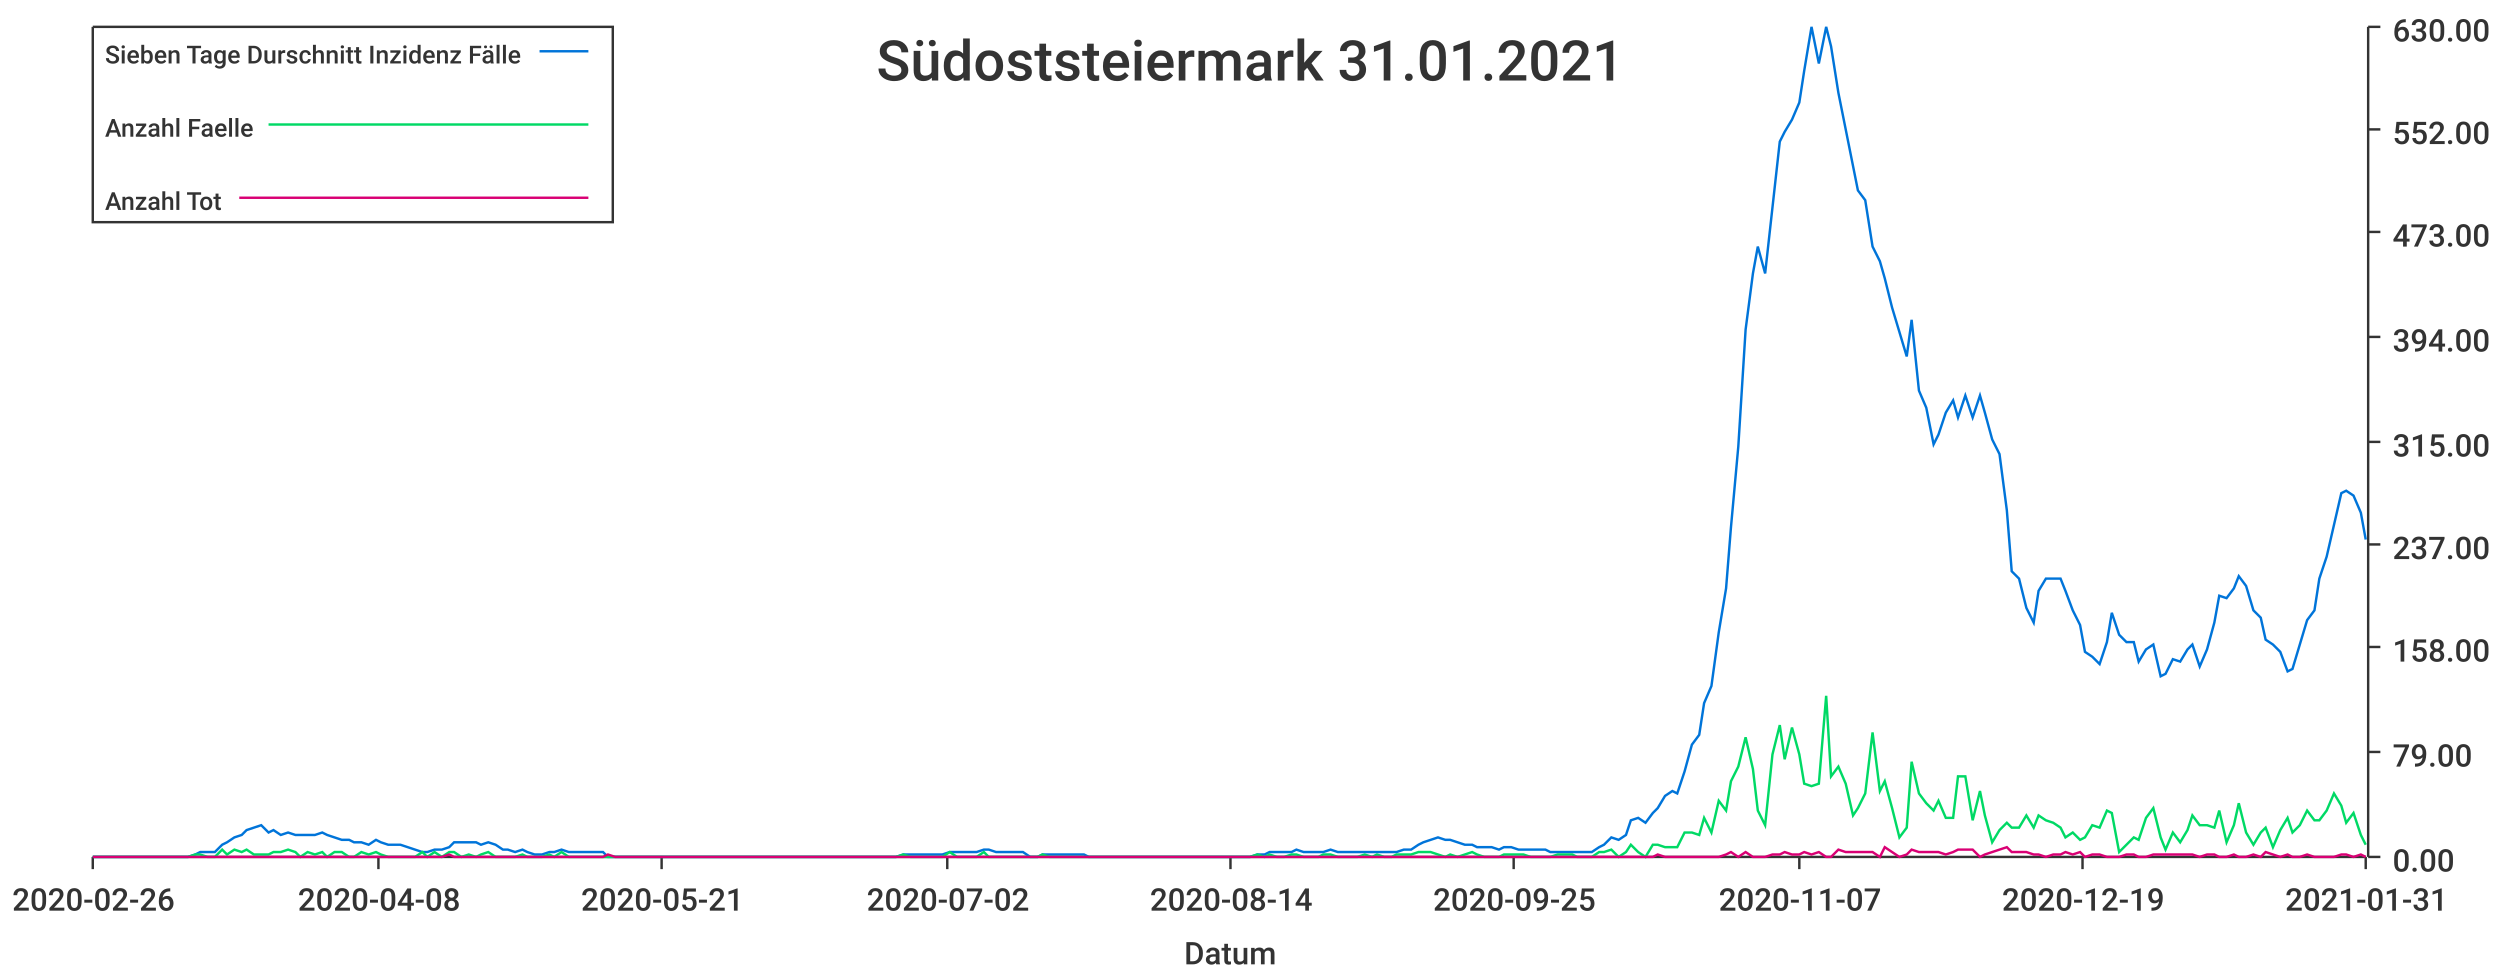
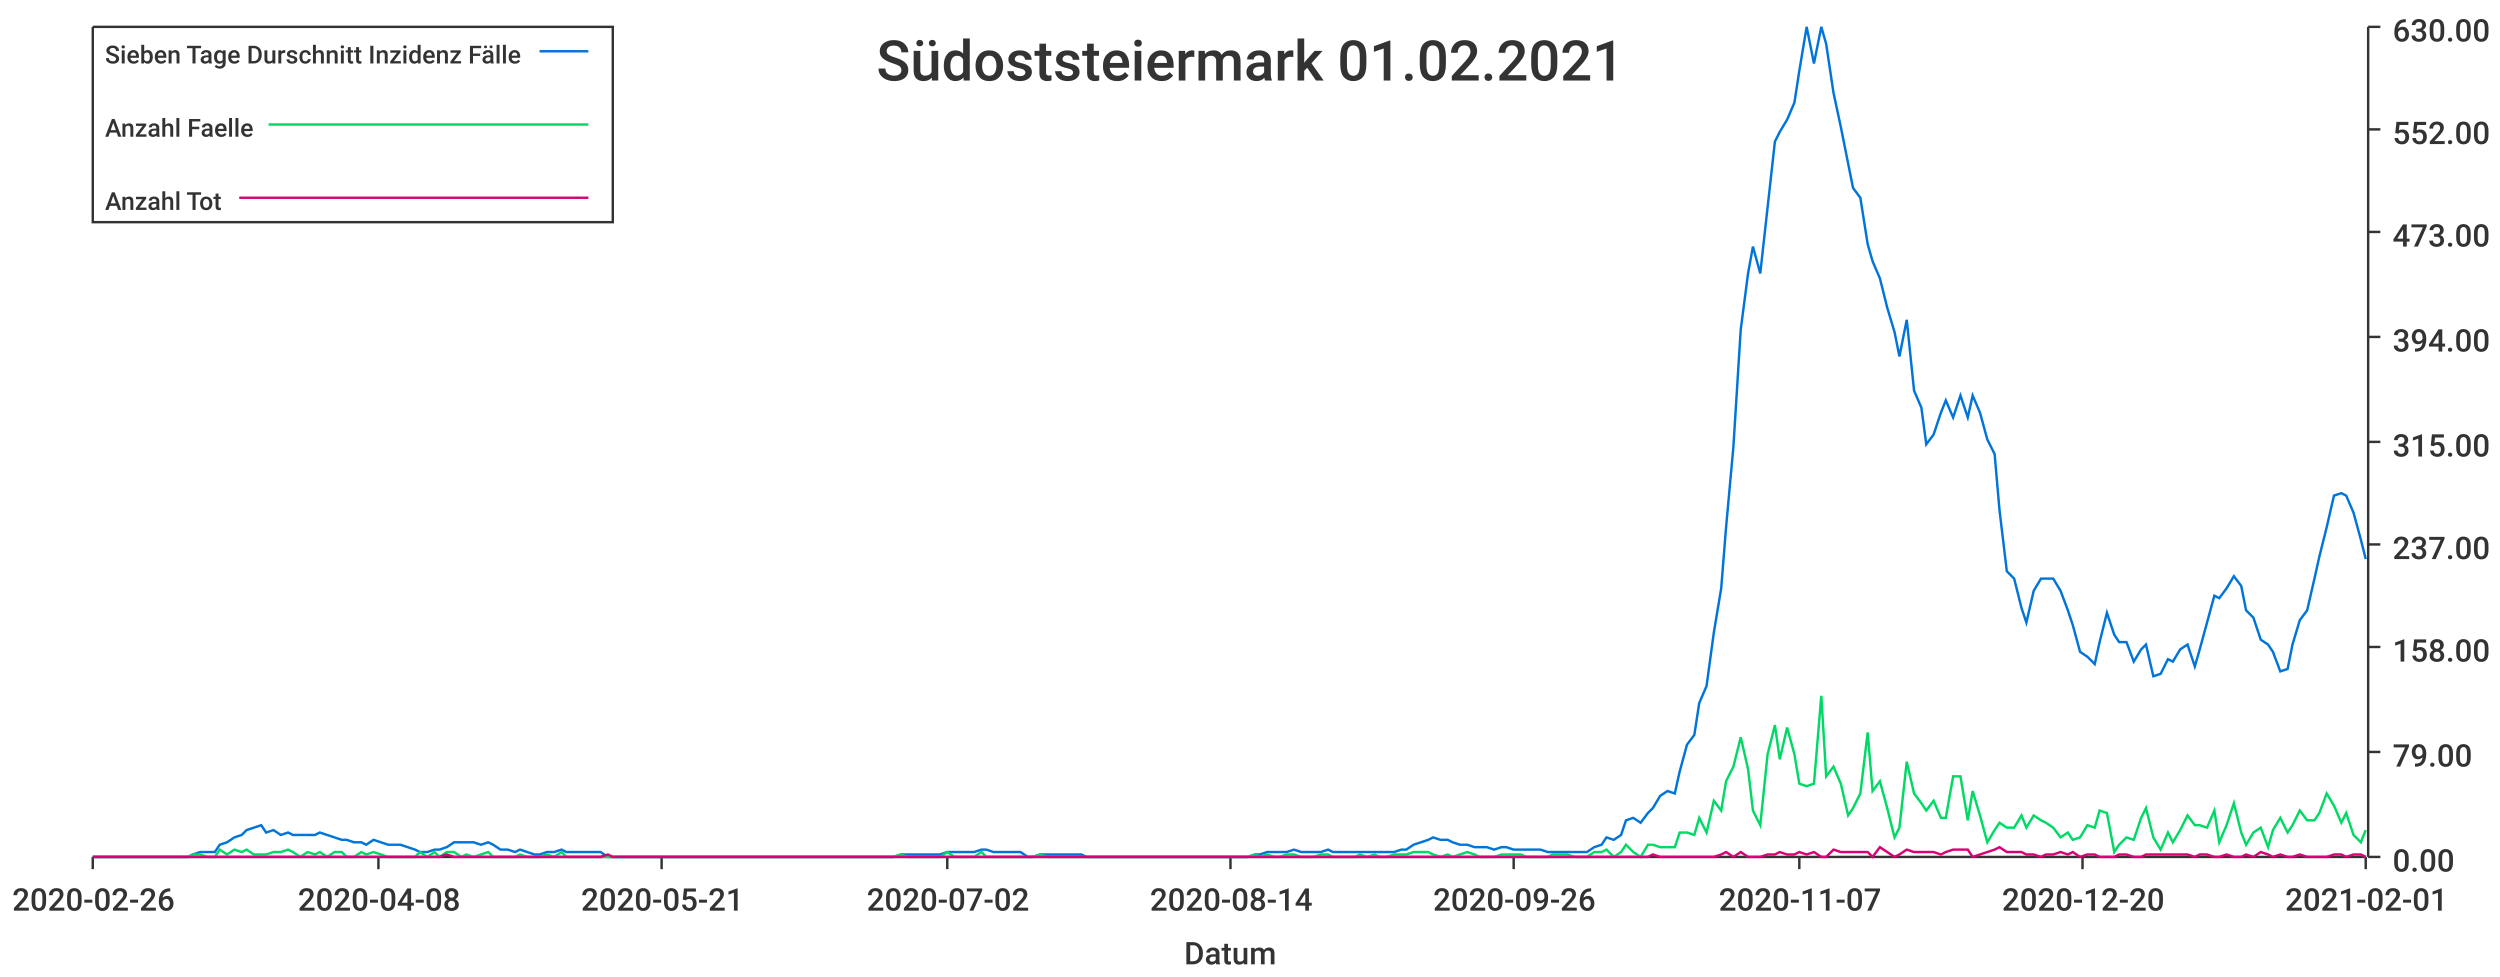
<svg xmlns="http://www.w3.org/2000/svg" width="1024" height="400">\n<path d="M 0 0 L 1024 0 L 1024 400 L 0 400 L 0 0" style="stroke-width:0;stroke:rgba(255,255,255,1.0);fill:rgba(255,255,255,1.0)" />
  <path d="M 38 11 L 969 11 L 969 351 L 38 351 L 38 11" style="stroke-width:0;stroke:rgba(255,255,255,1.0);fill:rgba(255,255,255,1.0)" />
  <path d="M 38 351 L 969 351" style="stroke-width:1;stroke:rgba(51,51,51,1.0);fill:none" />
  <path d="M 38 351 L 38 356" style="stroke-width:1;stroke:rgba(51,51,51,1.0);fill:none" />
  <text x="5" y="373" style="stroke-width:0;stroke:none;fill:rgba(51,51,51,1.0);font-size:12.8px;font-family:'Roboto Medium',sans-serif">2020-02-26</text>
  <path d="M 155 351 L 155 356" style="stroke-width:1;stroke:rgba(51,51,51,1.0);fill:none" />
  <text x="122" y="373" style="stroke-width:0;stroke:none;fill:rgba(51,51,51,1.0);font-size:12.8px;font-family:'Roboto Medium',sans-serif">2020-04-08</text>
  <path d="M 271 351 L 271 356" style="stroke-width:1;stroke:rgba(51,51,51,1.0);fill:none" />
  <text x="238" y="373" style="stroke-width:0;stroke:none;fill:rgba(51,51,51,1.0);font-size:12.8px;font-family:'Roboto Medium',sans-serif">2020-05-21</text>
  <path d="M 388 351 L 388 356" style="stroke-width:1;stroke:rgba(51,51,51,1.0);fill:none" />
  <text x="355" y="373" style="stroke-width:0;stroke:none;fill:rgba(51,51,51,1.0);font-size:12.8px;font-family:'Roboto Medium',sans-serif">2020-07-02</text>
  <path d="M 504 351 L 504 356" style="stroke-width:1;stroke:rgba(51,51,51,1.0);fill:none" />
  <text x="471" y="373" style="stroke-width:0;stroke:none;fill:rgba(51,51,51,1.0);font-size:12.8px;font-family:'Roboto Medium',sans-serif">2020-08-14</text>
  <path d="M 620 351 L 620 356" style="stroke-width:1;stroke:rgba(51,51,51,1.0);fill:none" />
-   <text x="587" y="373" style="stroke-width:0;stroke:none;fill:rgba(51,51,51,1.0);font-size:12.8px;font-family:'Roboto Medium',sans-serif">2020-09-25</text>
+   <text x="587" y="373" style="stroke-width:0;stroke:none;fill:rgba(51,51,51,1.0);font-size:12.8px;font-family:'Roboto Medium',sans-serif">2020-09-26</text>
  <path d="M 737 351 L 737 356" style="stroke-width:1;stroke:rgba(51,51,51,1.0);fill:none" />
  <text x="704" y="373" style="stroke-width:0;stroke:none;fill:rgba(51,51,51,1.0);font-size:12.8px;font-family:'Roboto Medium',sans-serif">2020-11-07</text>
  <path d="M 853 351 L 853 356" style="stroke-width:1;stroke:rgba(51,51,51,1.0);fill:none" />
-   <text x="820" y="373" style="stroke-width:0;stroke:none;fill:rgba(51,51,51,1.0);font-size:12.8px;font-family:'Roboto Medium',sans-serif">2020-12-19</text>
+   <text x="820" y="373" style="stroke-width:0;stroke:none;fill:rgba(51,51,51,1.0);font-size:12.8px;font-family:'Roboto Medium',sans-serif">2020-12-20</text>
  <path d="M 969 351 L 969 356" style="stroke-width:1;stroke:rgba(51,51,51,1.0);fill:none" />
-   <text x="936" y="373" style="stroke-width:0;stroke:none;fill:rgba(51,51,51,1.0);font-size:12.8px;font-family:'Roboto Medium',sans-serif">2021-01-31</text>
+   <text x="936" y="373" style="stroke-width:0;stroke:none;fill:rgba(51,51,51,1.0);font-size:12.8px;font-family:'Roboto Medium',sans-serif">2021-02-01</text>
  <text x="485" y="395" style="stroke-width:0;stroke:none;fill:rgba(51,51,51,1.0);font-size:12.8px;font-family:'Roboto Medium',sans-serif">Datum</text>
  <path d="M 970 351 L 970 11" style="stroke-width:1;stroke:rgba(51,51,51,1.0);fill:none" />
  <path d="M 970 351 L 975 351" style="stroke-width:1;stroke:rgba(51,51,51,1.0);fill:none" />
  <text x="980" y="357" style="stroke-width:0;stroke:none;fill:rgba(51,51,51,1.0);font-size:12.8px;font-family:'Roboto Medium',sans-serif">0.00</text>
  <path d="M 970 308 L 975 308" style="stroke-width:1;stroke:rgba(51,51,51,1.0);fill:none" />
  <text x="980" y="314" style="stroke-width:0;stroke:none;fill:rgba(51,51,51,1.0);font-size:12.8px;font-family:'Roboto Medium',sans-serif">79.00</text>
  <path d="M 970 265 L 975 265" style="stroke-width:1;stroke:rgba(51,51,51,1.0);fill:none" />
  <text x="980" y="271" style="stroke-width:0;stroke:none;fill:rgba(51,51,51,1.0);font-size:12.8px;font-family:'Roboto Medium',sans-serif">158.00</text>
  <path d="M 970 223 L 975 223" style="stroke-width:1;stroke:rgba(51,51,51,1.0);fill:none" />
  <text x="980" y="229" style="stroke-width:0;stroke:none;fill:rgba(51,51,51,1.0);font-size:12.8px;font-family:'Roboto Medium',sans-serif">237.00</text>
  <path d="M 970 181 L 975 181" style="stroke-width:1;stroke:rgba(51,51,51,1.0);fill:none" />
  <text x="980" y="187" style="stroke-width:0;stroke:none;fill:rgba(51,51,51,1.0);font-size:12.8px;font-family:'Roboto Medium',sans-serif">315.00</text>
  <path d="M 970 138 L 975 138" style="stroke-width:1;stroke:rgba(51,51,51,1.0);fill:none" />
  <text x="980" y="144" style="stroke-width:0;stroke:none;fill:rgba(51,51,51,1.0);font-size:12.8px;font-family:'Roboto Medium',sans-serif">394.00</text>
  <path d="M 970 95 L 975 95" style="stroke-width:1;stroke:rgba(51,51,51,1.0);fill:none" />
  <text x="980" y="101" style="stroke-width:0;stroke:none;fill:rgba(51,51,51,1.0);font-size:12.8px;font-family:'Roboto Medium',sans-serif">473.00</text>
  <path d="M 970 53 L 975 53" style="stroke-width:1;stroke:rgba(51,51,51,1.0);fill:none" />
  <text x="980" y="59" style="stroke-width:0;stroke:none;fill:rgba(51,51,51,1.0);font-size:12.8px;font-family:'Roboto Medium',sans-serif">552.00</text>
  <path d="M 970 11 L 975 11" style="stroke-width:1;stroke:rgba(51,51,51,1.0);fill:none" />
  <text x="980" y="17" style="stroke-width:0;stroke:none;fill:rgba(51,51,51,1.0);font-size:12.8px;font-family:'Roboto Medium',sans-serif">630.00</text>
-   <path d="M 38 351 L 41 351 L 44 351 L 47 351 L 49 351 L 52 351 L 55 351 L 58 351 L 60 351 L 63 351 L 66 351 L 69 351 L 71 351 L 74 351 L 77 351 L 80 350 L 82 349 L 85 349 L 88 349 L 91 346 L 93 345 L 96 343 L 99 342 L 101 340 L 104 339 L 107 338 L 110 341 L 112 340 L 115 342 L 118 341 L 121 342 L 123 342 L 126 342 L 129 342 L 132 341 L 134 342 L 137 343 L 140 344 L 143 344 L 145 345 L 148 345 L 151 346 L 154 344 L 156 345 L 159 346 L 162 346 L 164 346 L 167 347 L 170 348 L 173 349 L 175 349 L 178 348 L 181 348 L 184 347 L 186 345 L 189 345 L 192 345 L 195 345 L 197 346 L 200 345 L 203 346 L 206 348 L 208 348 L 211 349 L 214 348 L 216 349 L 219 350 L 222 350 L 225 349 L 227 349 L 230 348 L 233 349 L 236 349 L 238 349 L 241 349 L 244 349 L 247 349 L 249 351 L 252 351 L 255 351 L 258 351 L 260 351 L 263 351 L 266 351 L 269 351 L 271 351 L 274 351 L 277 351 L 279 351 L 282 351 L 285 351 L 288 351 L 290 351 L 293 351 L 296 351 L 299 351 L 301 351 L 304 351 L 307 351 L 310 351 L 312 351 L 315 351 L 318 351 L 321 351 L 323 351 L 326 351 L 329 351 L 331 351 L 334 351 L 337 351 L 340 351 L 342 351 L 345 351 L 348 351 L 351 351 L 353 351 L 356 351 L 359 351 L 362 351 L 364 351 L 367 351 L 370 350 L 373 350 L 375 350 L 378 350 L 381 350 L 384 350 L 386 350 L 389 349 L 392 349 L 394 349 L 397 349 L 400 349 L 403 348 L 405 348 L 408 349 L 411 349 L 414 349 L 416 349 L 419 349 L 422 351 L 425 351 L 427 350 L 430 350 L 433 350 L 436 350 L 438 350 L 441 350 L 444 350 L 446 351 L 449 351 L 452 351 L 455 351 L 457 351 L 460 351 L 463 351 L 466 351 L 468 351 L 471 351 L 474 351 L 477 351 L 479 351 L 482 351 L 485 351 L 488 351 L 490 351 L 493 351 L 496 351 L 499 351 L 501 351 L 504 351 L 507 351 L 509 351 L 512 351 L 515 350 L 518 350 L 520 349 L 523 349 L 526 349 L 529 349 L 531 348 L 534 349 L 537 349 L 540 349 L 542 349 L 545 348 L 548 349 L 551 349 L 553 349 L 556 349 L 559 349 L 562 349 L 564 349 L 567 349 L 570 349 L 572 349 L 575 348 L 578 348 L 581 346 L 583 345 L 586 344 L 589 343 L 592 344 L 594 344 L 597 345 L 600 346 L 603 346 L 605 347 L 608 347 L 611 347 L 614 348 L 616 347 L 619 347 L 622 348 L 624 348 L 627 348 L 630 348 L 633 348 L 635 349 L 638 349 L 641 349 L 644 349 L 646 349 L 649 349 L 652 349 L 655 347 L 657 346 L 660 343 L 663 344 L 666 342 L 668 336 L 671 335 L 674 337 L 677 333 L 679 331 L 682 326 L 685 324 L 687 325 L 690 316 L 693 305 L 696 301 L 698 288 L 701 281 L 704 259 L 707 241 L 709 216 L 712 183 L 715 135 L 718 112 L 720 101 L 723 112 L 726 85 L 729 58 L 731 54 L 734 49 L 737 42 L 739 29 L 742 11 L 745 26 L 748 11 L 750 19 L 753 38 L 756 53 L 759 68 L 761 78 L 764 82 L 767 101 L 770 107 L 772 114 L 775 126 L 778 136 L 781 146 L 783 131 L 786 160 L 789 167 L 792 182 L 794 178 L 797 169 L 800 164 L 802 171 L 805 162 L 808 171 L 811 162 L 813 169 L 816 180 L 819 186 L 822 209 L 824 234 L 827 237 L 830 249 L 833 255 L 835 242 L 838 237 L 841 237 L 844 237 L 846 242 L 849 250 L 852 256 L 854 267 L 857 269 L 860 272 L 863 263 L 865 251 L 868 260 L 871 263 L 874 263 L 876 271 L 879 266 L 882 264 L 885 277 L 887 276 L 890 270 L 893 271 L 896 266 L 898 264 L 901 273 L 904 266 L 907 255 L 909 244 L 912 245 L 915 241 L 917 236 L 920 240 L 923 250 L 926 253 L 928 262 L 931 264 L 934 267 L 937 275 L 939 274 L 942 264 L 945 254 L 948 250 L 950 237 L 953 228 L 956 215 L 959 202 L 961 201 L 964 203 L 967 210 L 969 221" style="stroke-width:1;stroke:rgba(0,116,217,1.0);fill:none" />
-   <path d="M 38 351 L 41 351 L 44 351 L 47 351 L 49 351 L 52 351 L 55 351 L 58 351 L 60 351 L 63 351 L 66 351 L 69 351 L 71 351 L 74 351 L 77 351 L 80 350 L 82 350 L 85 351 L 88 351 L 91 348 L 93 350 L 96 348 L 99 349 L 101 348 L 104 350 L 107 350 L 110 350 L 112 349 L 115 349 L 118 348 L 121 349 L 123 351 L 126 349 L 129 350 L 132 349 L 134 351 L 137 349 L 140 349 L 143 351 L 145 351 L 148 349 L 151 350 L 154 349 L 156 350 L 159 351 L 162 351 L 164 351 L 167 351 L 170 351 L 173 349 L 175 351 L 178 349 L 181 351 L 184 349 L 186 349 L 189 351 L 192 350 L 195 351 L 197 350 L 200 349 L 203 351 L 206 351 L 208 351 L 211 351 L 214 350 L 216 351 L 219 351 L 222 351 L 225 350 L 227 351 L 230 349 L 233 351 L 236 351 L 238 351 L 241 351 L 244 351 L 247 351 L 249 351 L 252 351 L 255 351 L 258 351 L 260 351 L 263 351 L 266 351 L 269 351 L 271 351 L 274 351 L 277 351 L 279 351 L 282 351 L 285 351 L 288 351 L 290 351 L 293 351 L 296 351 L 299 351 L 301 351 L 304 351 L 307 351 L 310 351 L 312 351 L 315 351 L 318 351 L 321 351 L 323 351 L 326 351 L 329 351 L 331 351 L 334 351 L 337 351 L 340 351 L 342 351 L 345 351 L 348 351 L 351 351 L 353 351 L 356 351 L 359 351 L 362 351 L 364 351 L 367 351 L 370 350 L 373 351 L 375 351 L 378 351 L 381 351 L 384 351 L 386 351 L 389 349 L 392 351 L 394 351 L 397 351 L 400 351 L 403 349 L 405 351 L 408 351 L 411 351 L 414 351 L 416 351 L 419 351 L 422 351 L 425 351 L 427 350 L 430 351 L 433 351 L 436 351 L 438 351 L 441 351 L 444 351 L 446 351 L 449 351 L 452 351 L 455 351 L 457 351 L 460 351 L 463 351 L 466 351 L 468 351 L 471 351 L 474 351 L 477 351 L 479 351 L 482 351 L 485 351 L 488 351 L 490 351 L 493 351 L 496 351 L 499 351 L 501 351 L 504 351 L 507 351 L 509 351 L 512 351 L 515 350 L 518 351 L 520 350 L 523 351 L 526 351 L 529 350 L 531 350 L 534 351 L 537 351 L 540 351 L 542 350 L 545 350 L 548 351 L 551 351 L 553 351 L 556 351 L 559 350 L 562 351 L 564 350 L 567 351 L 570 351 L 572 350 L 575 350 L 578 350 L 581 349 L 583 349 L 586 349 L 589 350 L 592 351 L 594 350 L 597 351 L 600 350 L 603 349 L 605 350 L 608 351 L 611 351 L 614 351 L 616 350 L 619 350 L 622 350 L 624 350 L 627 351 L 630 351 L 633 351 L 635 351 L 638 350 L 641 350 L 644 350 L 646 351 L 649 351 L 652 351 L 655 349 L 657 349 L 660 348 L 663 351 L 666 349 L 668 346 L 671 349 L 674 351 L 677 346 L 679 346 L 682 347 L 685 347 L 687 347 L 690 341 L 693 341 L 696 342 L 698 335 L 701 341 L 704 328 L 707 332 L 709 320 L 712 314 L 715 302 L 718 315 L 720 332 L 723 338 L 726 309 L 729 297 L 731 311 L 734 298 L 737 309 L 739 321 L 742 322 L 745 321 L 748 285 L 750 318 L 753 314 L 756 321 L 759 334 L 761 331 L 764 325 L 767 300 L 770 324 L 772 320 L 775 331 L 778 343 L 781 339 L 783 312 L 786 325 L 789 329 L 792 332 L 794 328 L 797 335 L 800 335 L 802 318 L 805 318 L 808 336 L 811 324 L 813 334 L 816 345 L 819 340 L 822 337 L 824 339 L 827 339 L 830 334 L 833 339 L 835 334 L 838 336 L 841 337 L 844 339 L 846 343 L 849 341 L 852 344 L 854 343 L 857 338 L 860 339 L 863 332 L 865 333 L 868 349 L 871 346 L 874 343 L 876 344 L 879 335 L 882 331 L 885 343 L 887 348 L 890 341 L 893 345 L 896 340 L 898 334 L 901 338 L 904 338 L 907 339 L 909 332 L 912 345 L 915 338 L 917 329 L 920 341 L 923 346 L 926 341 L 928 339 L 931 347 L 934 340 L 937 335 L 939 341 L 942 338 L 945 332 L 948 336 L 950 336 L 953 332 L 956 325 L 959 330 L 961 337 L 964 333 L 967 342 L 969 346" style="stroke-width:1;stroke:rgba(0,217,101,1.0);fill:none" />
-   <path d="M 38 351 L 41 351 L 44 351 L 47 351 L 49 351 L 52 351 L 55 351 L 58 351 L 60 351 L 63 351 L 66 351 L 69 351 L 71 351 L 74 351 L 77 351 L 80 351 L 82 351 L 85 351 L 88 351 L 91 351 L 93 351 L 96 351 L 99 351 L 101 351 L 104 351 L 107 351 L 110 351 L 112 351 L 115 351 L 118 351 L 121 351 L 123 351 L 126 351 L 129 351 L 132 351 L 134 351 L 137 351 L 140 351 L 143 351 L 145 351 L 148 351 L 151 351 L 154 351 L 156 351 L 159 351 L 162 351 L 164 351 L 167 351 L 170 351 L 173 351 L 175 351 L 178 351 L 181 351 L 184 350 L 186 351 L 189 351 L 192 351 L 195 351 L 197 351 L 200 351 L 203 351 L 206 351 L 208 351 L 211 351 L 214 351 L 216 351 L 219 351 L 222 351 L 225 351 L 227 351 L 230 351 L 233 351 L 236 351 L 238 351 L 241 351 L 244 351 L 247 351 L 249 350 L 252 351 L 255 351 L 258 351 L 260 351 L 263 351 L 266 351 L 269 351 L 271 351 L 274 351 L 277 351 L 279 351 L 282 351 L 285 351 L 288 351 L 290 351 L 293 351 L 296 351 L 299 351 L 301 351 L 304 351 L 307 351 L 310 351 L 312 351 L 315 351 L 318 351 L 321 351 L 323 351 L 326 351 L 329 351 L 331 351 L 334 351 L 337 351 L 340 351 L 342 351 L 345 351 L 348 351 L 351 351 L 353 351 L 356 351 L 359 351 L 362 351 L 364 351 L 367 351 L 370 351 L 373 351 L 375 351 L 378 351 L 381 351 L 384 351 L 386 351 L 389 351 L 392 351 L 394 351 L 397 351 L 400 351 L 403 351 L 405 351 L 408 351 L 411 351 L 414 351 L 416 351 L 419 351 L 422 351 L 425 351 L 427 351 L 430 351 L 433 351 L 436 351 L 438 351 L 441 351 L 444 351 L 446 351 L 449 351 L 452 351 L 455 351 L 457 351 L 460 351 L 463 351 L 466 351 L 468 351 L 471 351 L 474 351 L 477 351 L 479 351 L 482 351 L 485 351 L 488 351 L 490 351 L 493 351 L 496 351 L 499 351 L 501 351 L 504 351 L 507 351 L 509 351 L 512 351 L 515 351 L 518 351 L 520 351 L 523 351 L 526 351 L 529 351 L 531 351 L 534 351 L 537 351 L 540 351 L 542 351 L 545 351 L 548 351 L 551 351 L 553 351 L 556 351 L 559 351 L 562 351 L 564 351 L 567 351 L 570 351 L 572 351 L 575 351 L 578 351 L 581 351 L 583 351 L 586 351 L 589 351 L 592 351 L 594 351 L 597 351 L 600 351 L 603 351 L 605 351 L 608 351 L 611 351 L 614 351 L 616 351 L 619 351 L 622 351 L 624 351 L 627 351 L 630 351 L 633 351 L 635 351 L 638 351 L 641 351 L 644 351 L 646 351 L 649 351 L 652 351 L 655 351 L 657 351 L 660 351 L 663 351 L 666 351 L 668 351 L 671 351 L 674 351 L 677 351 L 679 350 L 682 351 L 685 351 L 687 351 L 690 351 L 693 351 L 696 351 L 698 351 L 701 351 L 704 351 L 707 350 L 709 349 L 712 351 L 715 349 L 718 351 L 720 351 L 723 351 L 726 350 L 729 350 L 731 349 L 734 350 L 737 350 L 739 349 L 742 350 L 745 349 L 748 351 L 750 351 L 753 348 L 756 349 L 759 349 L 761 349 L 764 349 L 767 349 L 770 351 L 772 347 L 775 349 L 778 351 L 781 350 L 783 348 L 786 349 L 789 349 L 792 349 L 794 349 L 797 350 L 800 349 L 802 348 L 805 348 L 808 348 L 811 351 L 813 350 L 816 349 L 819 348 L 822 347 L 824 349 L 827 349 L 830 349 L 833 350 L 835 350 L 838 351 L 841 350 L 844 350 L 846 349 L 849 350 L 852 349 L 854 351 L 857 350 L 860 350 L 863 351 L 865 351 L 868 351 L 871 350 L 874 350 L 876 351 L 879 351 L 882 350 L 885 350 L 887 350 L 890 350 L 893 350 L 896 350 L 898 350 L 901 351 L 904 350 L 907 350 L 909 351 L 912 351 L 915 350 L 917 351 L 920 351 L 923 350 L 926 351 L 928 349 L 931 350 L 934 351 L 937 350 L 939 351 L 942 351 L 945 350 L 948 351 L 950 351 L 953 351 L 956 351 L 959 350 L 961 350 L 964 351 L 967 350 L 969 351" style="stroke-width:1;stroke:rgba(217,0,116,1.0);fill:none" />
-   <text x="359" y="33" style="stroke-width:0;stroke:none;fill:rgba(51,51,51,1.0);font-size:23.0px;font-family:'Roboto Medium',sans-serif">Südoststeiermark 31.01.2021</text>
+   <path d="M 38 351 L 41 351 L 44 351 L 47 351 L 49 351 L 52 351 L 55 351 L 58 351 L 60 351 L 63 351 L 66 351 L 69 351 L 71 351 L 74 351 L 77 351 L 79 350 L 82 349 L 85 349 L 88 349 L 90 346 L 93 345 L 96 343 L 99 342 L 101 340 L 104 339 L 107 338 L 109 341 L 112 340 L 115 342 L 118 341 L 120 342 L 123 342 L 126 342 L 129 342 L 131 341 L 134 342 L 137 343 L 140 344 L 142 344 L 145 345 L 148 345 L 150 346 L 153 344 L 156 345 L 159 346 L 161 346 L 164 346 L 167 347 L 170 348 L 172 349 L 175 349 L 178 348 L 180 348 L 183 347 L 186 345 L 189 345 L 191 345 L 194 345 L 197 346 L 200 345 L 202 346 L 205 348 L 208 348 L 211 349 L 213 348 L 216 349 L 219 350 L 221 350 L 224 349 L 227 349 L 230 348 L 232 349 L 235 349 L 238 349 L 241 349 L 243 349 L 246 349 L 249 351 L 251 351 L 254 351 L 257 351 L 260 351 L 262 351 L 265 351 L 268 351 L 271 351 L 273 351 L 276 351 L 279 351 L 281 351 L 284 351 L 287 351 L 290 351 L 292 351 L 295 351 L 298 351 L 301 351 L 303 351 L 306 351 L 309 351 L 312 351 L 314 351 L 317 351 L 320 351 L 322 351 L 325 351 L 328 351 L 331 351 L 333 351 L 336 351 L 339 351 L 342 351 L 344 351 L 347 351 L 350 351 L 352 351 L 355 351 L 358 351 L 361 351 L 363 351 L 366 351 L 369 350 L 372 350 L 374 350 L 377 350 L 380 350 L 383 350 L 385 350 L 388 349 L 391 349 L 393 349 L 396 349 L 399 349 L 402 348 L 404 348 L 407 349 L 410 349 L 413 349 L 415 349 L 418 349 L 421 351 L 423 351 L 426 350 L 429 350 L 432 350 L 434 350 L 437 350 L 440 350 L 443 350 L 445 351 L 448 351 L 451 351 L 453 351 L 456 351 L 459 351 L 462 351 L 464 351 L 467 351 L 470 351 L 473 351 L 475 351 L 478 351 L 481 351 L 484 351 L 486 351 L 489 351 L 492 351 L 494 351 L 497 351 L 500 351 L 503 351 L 505 351 L 508 351 L 511 351 L 514 350 L 516 350 L 519 349 L 522 349 L 524 349 L 527 349 L 530 348 L 533 349 L 535 349 L 538 349 L 541 349 L 544 348 L 546 349 L 549 349 L 552 349 L 555 349 L 557 349 L 560 349 L 563 349 L 565 349 L 568 349 L 571 349 L 574 348 L 576 348 L 579 346 L 582 345 L 585 344 L 587 343 L 590 344 L 593 344 L 595 345 L 598 346 L 601 346 L 604 347 L 606 347 L 609 347 L 612 348 L 615 347 L 617 347 L 620 348 L 623 348 L 625 348 L 628 348 L 631 348 L 634 349 L 636 349 L 639 349 L 642 349 L 645 349 L 647 349 L 650 349 L 653 347 L 656 346 L 658 343 L 661 344 L 664 342 L 666 336 L 669 335 L 672 337 L 675 333 L 677 331 L 680 326 L 683 324 L 686 325 L 688 316 L 691 305 L 694 301 L 696 288 L 699 281 L 702 259 L 705 241 L 707 216 L 710 183 L 713 135 L 716 112 L 718 101 L 721 112 L 724 85 L 727 58 L 729 54 L 732 49 L 735 42 L 737 29 L 740 11 L 743 26 L 746 11 L 748 18 L 751 38 L 754 52 L 757 67 L 759 77 L 762 81 L 765 100 L 767 107 L 770 114 L 773 126 L 776 136 L 778 146 L 781 131 L 784 160 L 787 167 L 789 182 L 792 178 L 795 169 L 797 164 L 800 171 L 803 162 L 806 171 L 808 162 L 811 169 L 814 180 L 817 186 L 819 209 L 822 234 L 825 237 L 828 249 L 830 255 L 833 242 L 836 237 L 838 237 L 841 237 L 844 242 L 847 250 L 849 256 L 852 267 L 855 269 L 858 272 L 860 263 L 863 251 L 866 260 L 868 263 L 871 263 L 874 271 L 877 266 L 879 264 L 882 277 L 885 276 L 888 270 L 890 271 L 893 266 L 896 264 L 899 273 L 901 266 L 904 255 L 907 244 L 909 245 L 912 241 L 915 236 L 918 240 L 920 250 L 923 253 L 926 262 L 929 264 L 931 267 L 934 275 L 937 274 L 939 264 L 942 254 L 945 250 L 948 237 L 950 228 L 953 216 L 956 203 L 959 202 L 961 203 L 964 210 L 967 221 L 969 229" style="stroke-width:1;stroke:rgba(0,116,217,1.0);fill:none" />
+   <path d="M 38 351 L 41 351 L 44 351 L 47 351 L 49 351 L 52 351 L 55 351 L 58 351 L 60 351 L 63 351 L 66 351 L 69 351 L 71 351 L 74 351 L 77 351 L 79 350 L 82 350 L 85 351 L 88 351 L 90 348 L 93 350 L 96 348 L 99 349 L 101 348 L 104 350 L 107 350 L 109 350 L 112 349 L 115 349 L 118 348 L 120 349 L 123 351 L 126 349 L 129 350 L 131 349 L 134 351 L 137 349 L 140 349 L 142 351 L 145 351 L 148 349 L 150 350 L 153 349 L 156 350 L 159 351 L 161 351 L 164 351 L 167 351 L 170 351 L 172 349 L 175 351 L 178 349 L 180 351 L 183 349 L 186 349 L 189 351 L 191 350 L 194 351 L 197 350 L 200 349 L 202 351 L 205 351 L 208 351 L 211 351 L 213 350 L 216 351 L 219 351 L 221 351 L 224 350 L 227 351 L 230 349 L 232 351 L 235 351 L 238 351 L 241 351 L 243 351 L 246 351 L 249 351 L 251 351 L 254 351 L 257 351 L 260 351 L 262 351 L 265 351 L 268 351 L 271 351 L 273 351 L 276 351 L 279 351 L 281 351 L 284 351 L 287 351 L 290 351 L 292 351 L 295 351 L 298 351 L 301 351 L 303 351 L 306 351 L 309 351 L 312 351 L 314 351 L 317 351 L 320 351 L 322 351 L 325 351 L 328 351 L 331 351 L 333 351 L 336 351 L 339 351 L 342 351 L 344 351 L 347 351 L 350 351 L 352 351 L 355 351 L 358 351 L 361 351 L 363 351 L 366 351 L 369 350 L 372 351 L 374 351 L 377 351 L 380 351 L 383 351 L 385 351 L 388 349 L 391 351 L 393 351 L 396 351 L 399 351 L 402 349 L 404 351 L 407 351 L 410 351 L 413 351 L 415 351 L 418 351 L 421 351 L 423 351 L 426 350 L 429 351 L 432 351 L 434 351 L 437 351 L 440 351 L 443 351 L 445 351 L 448 351 L 451 351 L 453 351 L 456 351 L 459 351 L 462 351 L 464 351 L 467 351 L 470 351 L 473 351 L 475 351 L 478 351 L 481 351 L 484 351 L 486 351 L 489 351 L 492 351 L 494 351 L 497 351 L 500 351 L 503 351 L 505 351 L 508 351 L 511 351 L 514 350 L 516 351 L 519 350 L 522 351 L 524 351 L 527 350 L 530 350 L 533 351 L 535 351 L 538 351 L 541 350 L 544 350 L 546 351 L 549 351 L 552 351 L 555 351 L 557 350 L 560 351 L 563 350 L 565 351 L 568 351 L 571 350 L 574 350 L 576 350 L 579 349 L 582 349 L 585 349 L 587 350 L 590 351 L 593 350 L 595 351 L 598 350 L 601 349 L 604 350 L 606 351 L 609 351 L 612 351 L 615 350 L 617 350 L 620 350 L 623 350 L 625 351 L 628 351 L 631 351 L 634 351 L 636 350 L 639 350 L 642 350 L 645 351 L 647 351 L 650 351 L 653 349 L 656 349 L 658 348 L 661 351 L 664 349 L 666 346 L 669 349 L 672 351 L 675 346 L 677 346 L 680 347 L 683 347 L 686 347 L 688 341 L 691 341 L 694 342 L 696 335 L 699 341 L 702 328 L 705 332 L 707 320 L 710 314 L 713 302 L 716 315 L 718 332 L 721 338 L 724 309 L 727 297 L 729 311 L 732 298 L 735 309 L 737 321 L 740 322 L 743 321 L 746 285 L 748 318 L 751 314 L 754 321 L 757 334 L 759 331 L 762 325 L 765 300 L 767 324 L 770 320 L 773 331 L 776 343 L 778 339 L 781 312 L 784 325 L 787 329 L 789 332 L 792 328 L 795 335 L 797 335 L 800 318 L 803 318 L 806 336 L 808 324 L 811 334 L 814 345 L 817 340 L 819 337 L 822 339 L 825 339 L 828 334 L 830 339 L 833 334 L 836 336 L 838 337 L 841 339 L 844 343 L 847 341 L 849 344 L 852 343 L 855 338 L 858 339 L 860 332 L 863 333 L 866 349 L 868 346 L 871 343 L 874 344 L 877 335 L 879 331 L 882 343 L 885 348 L 888 341 L 890 345 L 893 340 L 896 334 L 899 338 L 901 338 L 904 339 L 907 332 L 909 345 L 912 338 L 915 329 L 918 341 L 920 346 L 923 341 L 926 339 L 929 347 L 931 340 L 934 335 L 937 341 L 939 338 L 942 332 L 945 336 L 948 336 L 950 333 L 953 325 L 956 330 L 959 337 L 961 333 L 964 342 L 967 345 L 969 340" style="stroke-width:1;stroke:rgba(0,217,101,1.0);fill:none" />
+   <path d="M 38 351 L 41 351 L 44 351 L 47 351 L 49 351 L 52 351 L 55 351 L 58 351 L 60 351 L 63 351 L 66 351 L 69 351 L 71 351 L 74 351 L 77 351 L 79 351 L 82 351 L 85 351 L 88 351 L 90 351 L 93 351 L 96 351 L 99 351 L 101 351 L 104 351 L 107 351 L 109 351 L 112 351 L 115 351 L 118 351 L 120 351 L 123 351 L 126 351 L 129 351 L 131 351 L 134 351 L 137 351 L 140 351 L 142 351 L 145 351 L 148 351 L 150 351 L 153 351 L 156 351 L 159 351 L 161 351 L 164 351 L 167 351 L 170 351 L 172 351 L 175 351 L 178 351 L 180 351 L 183 350 L 186 351 L 189 351 L 191 351 L 194 351 L 197 351 L 200 351 L 202 351 L 205 351 L 208 351 L 211 351 L 213 351 L 216 351 L 219 351 L 221 351 L 224 351 L 227 351 L 230 351 L 232 351 L 235 351 L 238 351 L 241 351 L 243 351 L 246 351 L 249 350 L 251 351 L 254 351 L 257 351 L 260 351 L 262 351 L 265 351 L 268 351 L 271 351 L 273 351 L 276 351 L 279 351 L 281 351 L 284 351 L 287 351 L 290 351 L 292 351 L 295 351 L 298 351 L 301 351 L 303 351 L 306 351 L 309 351 L 312 351 L 314 351 L 317 351 L 320 351 L 322 351 L 325 351 L 328 351 L 331 351 L 333 351 L 336 351 L 339 351 L 342 351 L 344 351 L 347 351 L 350 351 L 352 351 L 355 351 L 358 351 L 361 351 L 363 351 L 366 351 L 369 351 L 372 351 L 374 351 L 377 351 L 380 351 L 383 351 L 385 351 L 388 351 L 391 351 L 393 351 L 396 351 L 399 351 L 402 351 L 404 351 L 407 351 L 410 351 L 413 351 L 415 351 L 418 351 L 421 351 L 423 351 L 426 351 L 429 351 L 432 351 L 434 351 L 437 351 L 440 351 L 443 351 L 445 351 L 448 351 L 451 351 L 453 351 L 456 351 L 459 351 L 462 351 L 464 351 L 467 351 L 470 351 L 473 351 L 475 351 L 478 351 L 481 351 L 484 351 L 486 351 L 489 351 L 492 351 L 494 351 L 497 351 L 500 351 L 503 351 L 505 351 L 508 351 L 511 351 L 514 351 L 516 351 L 519 351 L 522 351 L 524 351 L 527 351 L 530 351 L 533 351 L 535 351 L 538 351 L 541 351 L 544 351 L 546 351 L 549 351 L 552 351 L 555 351 L 557 351 L 560 351 L 563 351 L 565 351 L 568 351 L 571 351 L 574 351 L 576 351 L 579 351 L 582 351 L 585 351 L 587 351 L 590 351 L 593 351 L 595 351 L 598 351 L 601 351 L 604 351 L 606 351 L 609 351 L 612 351 L 615 351 L 617 351 L 620 351 L 623 351 L 625 351 L 628 351 L 631 351 L 634 351 L 636 351 L 639 351 L 642 351 L 645 351 L 647 351 L 650 351 L 653 351 L 656 351 L 658 351 L 661 351 L 664 351 L 666 351 L 669 351 L 672 351 L 675 351 L 677 350 L 680 351 L 683 351 L 686 351 L 688 351 L 691 351 L 694 351 L 696 351 L 699 351 L 702 351 L 705 350 L 707 349 L 710 351 L 713 349 L 716 351 L 718 351 L 721 351 L 724 350 L 727 350 L 729 349 L 732 350 L 735 350 L 737 349 L 740 350 L 743 349 L 746 351 L 748 351 L 751 348 L 754 349 L 757 349 L 759 349 L 762 349 L 765 349 L 767 351 L 770 347 L 773 349 L 776 351 L 778 350 L 781 348 L 784 349 L 787 349 L 789 349 L 792 349 L 795 350 L 797 349 L 800 348 L 803 348 L 806 348 L 808 351 L 811 350 L 814 349 L 817 348 L 819 347 L 822 349 L 825 349 L 828 349 L 830 350 L 833 350 L 836 351 L 838 350 L 841 350 L 844 349 L 847 350 L 849 349 L 852 351 L 855 350 L 858 350 L 860 351 L 863 351 L 866 351 L 868 350 L 871 350 L 874 351 L 877 351 L 879 350 L 882 350 L 885 350 L 888 350 L 890 350 L 893 350 L 896 350 L 899 351 L 901 350 L 904 350 L 907 351 L 909 351 L 912 350 L 915 351 L 918 351 L 920 350 L 923 351 L 926 349 L 929 350 L 931 351 L 934 350 L 937 351 L 939 351 L 942 350 L 945 351 L 948 351 L 950 351 L 953 351 L 956 350 L 959 350 L 961 351 L 964 350 L 967 350 L 969 351" style="stroke-width:1;stroke:rgba(217,0,116,1.0);fill:none" />
+   <text x="359" y="33" style="stroke-width:0;stroke:none;fill:rgba(51,51,51,1.0);font-size:23.0px;font-family:'Roboto Medium',sans-serif">Südoststeiermark 01.02.2021</text>
  <path d="M 38 11 L 251 11 L 251 91 L 38 91 L 38 11" style="stroke-width:1;stroke:rgba(51,51,51,1.0);fill:rgba(255,255,255,1.0)" />
  <text x="43" y="26" style="stroke-width:0;stroke:none;fill:rgba(51,51,51,1.0);font-size:10.2px;font-family:'Roboto Medium',sans-serif">Sieben Tage Durschnitt Inzidenz Fälle</text>
  <path d="M 221 21 L 241 21" style="stroke-width:1;stroke:rgba(0,116,217,1.0);fill:none" />
  <text x="43" y="56" style="stroke-width:0;stroke:none;fill:rgba(51,51,51,1.0);font-size:10.2px;font-family:'Roboto Medium',sans-serif">Anzahl Faelle</text>
  <path d="M 110 51 L 241 51" style="stroke-width:1;stroke:rgba(0,217,101,1.0);fill:none" />
  <text x="43" y="86" style="stroke-width:0;stroke:none;fill:rgba(51,51,51,1.0);font-size:10.2px;font-family:'Roboto Medium',sans-serif">Anzahl Tot</text>
  <path d="M 98 81 L 241 81" style="stroke-width:1;stroke:rgba(217,0,116,1.0);fill:none" />
</svg>
